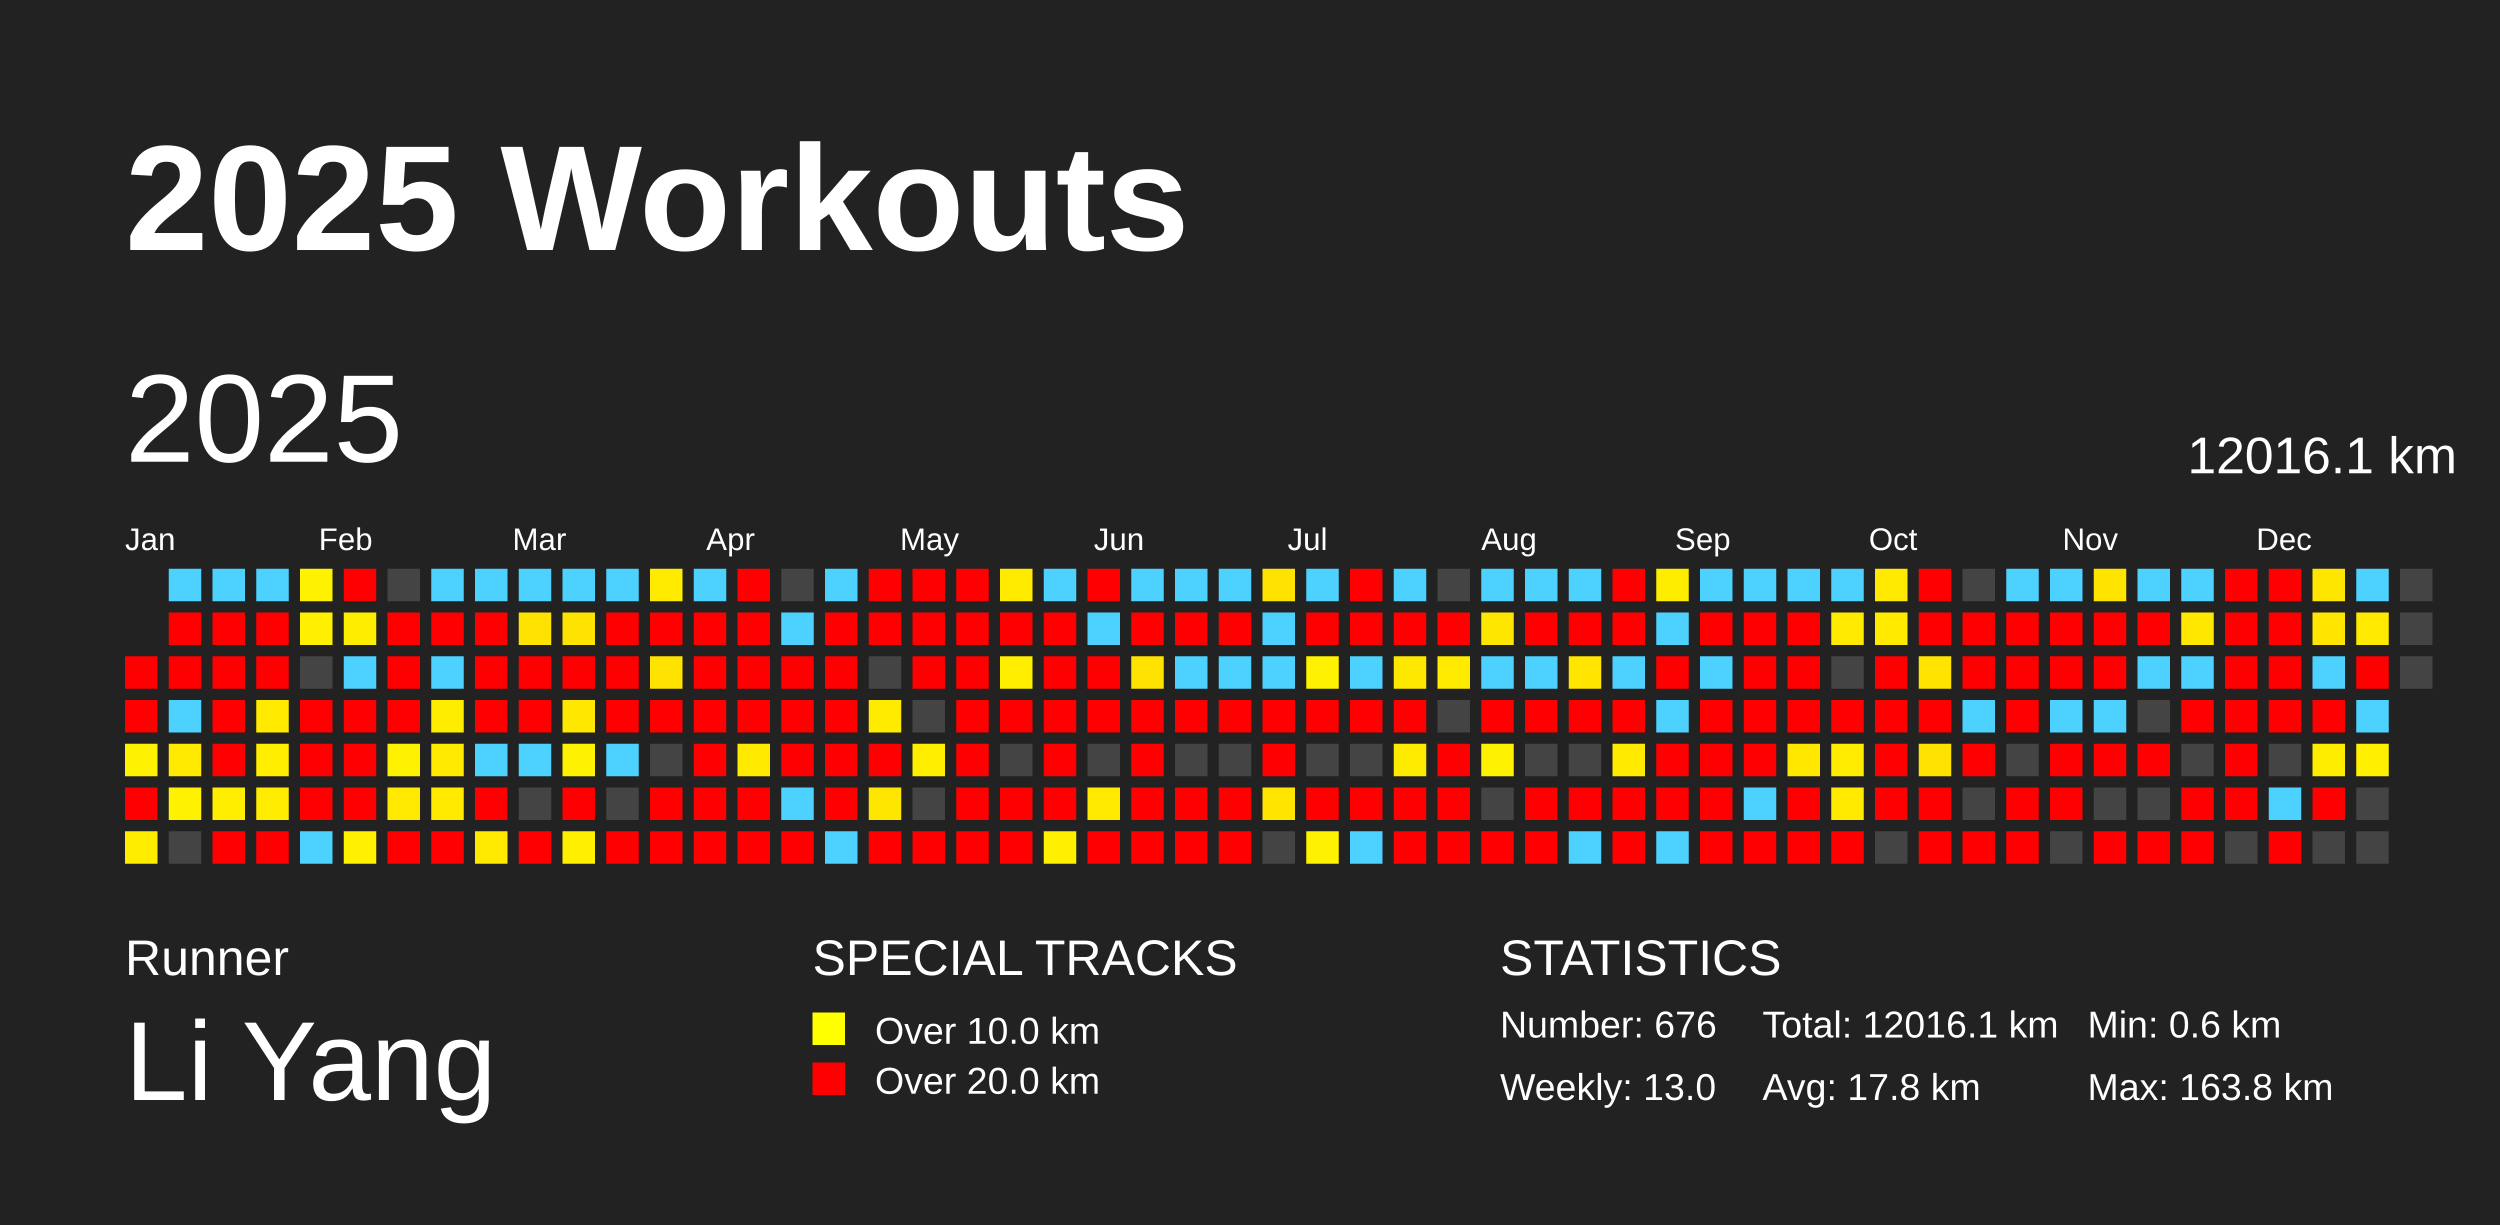
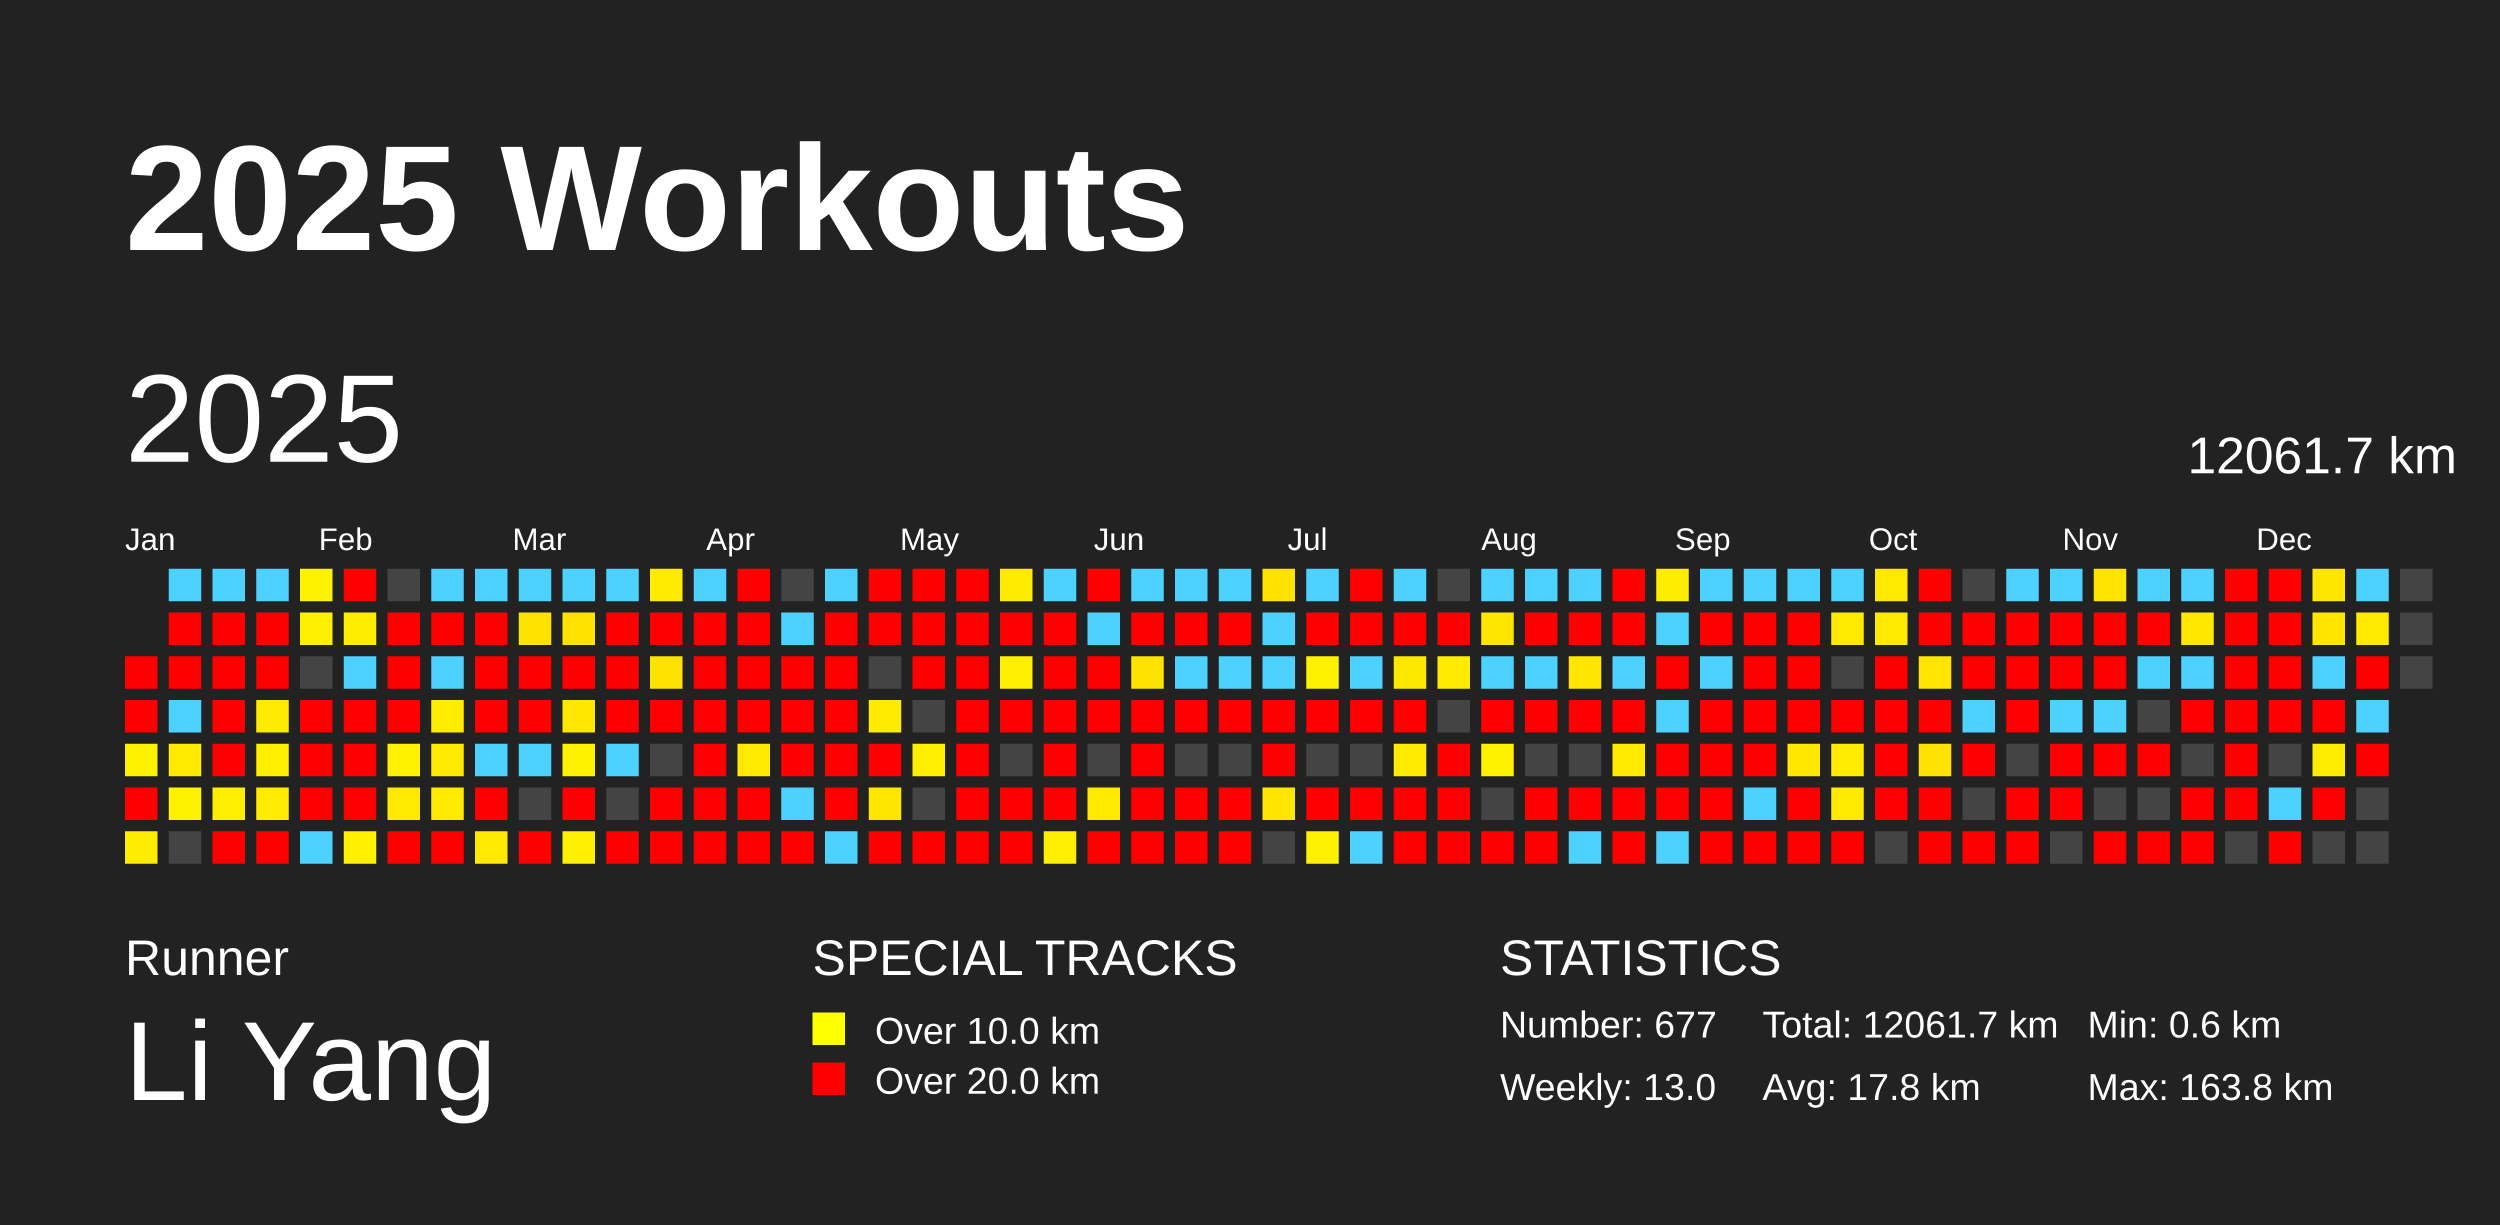
<svg xmlns="http://www.w3.org/2000/svg" baseProfile="full" height="98mm" version="1.1" viewBox="0,0,200,98" width="200mm">
  <defs />
  <rect fill="#222222" height="98" width="200" x="0" y="0" />
  <text fill="#FFFFFF" style="font-size:12px; font-family:Arial; font-weight:bold;" x="10" y="20">2025 Workouts</text>
  <text fill="#FFFFFF" style="font-size:4px; font-family:Arial" x="10" y="78">Runner</text>
  <text fill="#FFFFFF" style="font-size:9px; font-family:Arial" x="10" y="88">Li Yang</text>
  <text fill="#FFFFFF" style="font-size:4px; font-family:Arial" x="65" y="78">SPECIAL TRACKS</text>
  <rect fill="yellow" height="2.6" width="2.6" x="65" y="81" />
  <text fill="#FFFFFF" style="font-size:3px; font-family:Arial" x="70" y="83.5">Over 10.0 km</text>
  <rect fill="red" height="2.6" width="2.6" x="65" y="85" />
  <text fill="#FFFFFF" style="font-size:3px; font-family:Arial" x="70" y="87.5">Over 20.0 km</text>
  <text fill="#FFFFFF" style="font-size:4px; font-family:Arial" x="120" y="78">STATISTICS</text>
-   <text fill="#FFFFFF" style="font-size:3px; font-family:Arial" x="120" y="83">Number: 676</text>
+   <text fill="#FFFFFF" style="font-size:3px; font-family:Arial" x="120" y="83">Number: 677</text>
  <text fill="#FFFFFF" style="font-size:3px; font-family:Arial" x="120" y="88">Weekly: 13.0</text>
-   <text fill="#FFFFFF" style="font-size:3px; font-family:Arial" x="141" y="83">Total: 12016.1 km</text>
+   <text fill="#FFFFFF" style="font-size:3px; font-family:Arial" x="141" y="83">Total: 12061.7 km</text>
  <text fill="#FFFFFF" style="font-size:3px; font-family:Arial" x="141" y="88">Avg: 17.8 km</text>
  <text fill="#FFFFFF" style="font-size:3px; font-family:Arial" x="167" y="83">Min: 0.6 km</text>
  <text fill="#FFFFFF" style="font-size:3px; font-family:Arial" x="167" y="88">Max: 163.8 km</text>
  <text dominant-baseline="hanging" fill="#FFFFFF" style="font-size:10.0px; font-family:Arial;" x="10" y="30">2025</text>
-   <text dominant-baseline="hanging" fill="#FFFFFF" style="font-size:4.125px; font-family:Arial;" x="175" y="35">12016.1 km</text>
+   <text dominant-baseline="hanging" fill="#FFFFFF" style="font-size:4.125px; font-family:Arial;" x="175" y="35">12061.7 km</text>
  <text fill="#FFFFFF" style="font-size:2.5px; font-family:Arial" x="10.0" y="44">Jan</text>
  <text fill="#FFFFFF" style="font-size:2.5px; font-family:Arial" x="25.5" y="44">Feb</text>
  <text fill="#FFFFFF" style="font-size:2.5px; font-family:Arial" x="41.0" y="44">Mar</text>
  <text fill="#FFFFFF" style="font-size:2.5px; font-family:Arial" x="56.5" y="44">Apr</text>
  <text fill="#FFFFFF" style="font-size:2.5px; font-family:Arial" x="72.0" y="44">May</text>
  <text fill="#FFFFFF" style="font-size:2.5px; font-family:Arial" x="87.5" y="44">Jun</text>
  <text fill="#FFFFFF" style="font-size:2.5px; font-family:Arial" x="103.0" y="44">Jul</text>
  <text fill="#FFFFFF" style="font-size:2.5px; font-family:Arial" x="118.5" y="44">Aug</text>
  <text fill="#FFFFFF" style="font-size:2.5px; font-family:Arial" x="134.0" y="44">Sep</text>
  <text fill="#FFFFFF" style="font-size:2.5px; font-family:Arial" x="149.5" y="44">Oct</text>
  <text fill="#FFFFFF" style="font-size:2.5px; font-family:Arial" x="165.0" y="44">Nov</text>
  <text fill="#FFFFFF" style="font-size:2.5px; font-family:Arial" x="180.5" y="44">Dec</text>
  <rect fill="red" height="2.6" width="2.6" x="10.0" y="52.5" />
  <rect fill="red" height="2.6" width="2.6" x="10.0" y="56.0" />
  <rect fill="#fff200" height="2.6" width="2.6" x="10.0" y="59.5" />
  <rect fill="red" height="2.6" width="2.6" x="10.0" y="63.0" />
  <rect fill="#ffed00" height="2.6" width="2.6" x="10.0" y="66.5" />
  <rect fill="#4dd2ff" height="2.6" width="2.6" x="13.5" y="45.5" />
  <rect fill="red" height="2.6" width="2.6" x="13.5" y="49.0" />
  <rect fill="red" height="2.6" width="2.6" x="13.5" y="52.5" />
  <rect fill="#4dd2ff" height="2.6" width="2.6" x="13.5" y="56.0" />
  <rect fill="#ffe900" height="2.6" width="2.6" x="13.5" y="59.5" />
  <rect fill="#fff200" height="2.6" width="2.6" x="13.5" y="63.0" />
  <rect fill="#444444" height="2.6" width="2.6" x="13.5" y="66.5" />
  <rect fill="#4dd2ff" height="2.6" width="2.6" x="17.0" y="45.5" />
  <rect fill="red" height="2.6" width="2.6" x="17.0" y="49.0" />
  <rect fill="red" height="2.6" width="2.6" x="17.0" y="52.5" />
  <rect fill="red" height="2.6" width="2.6" x="17.0" y="56.0" />
  <rect fill="red" height="2.6" width="2.6" x="17.0" y="59.5" />
  <rect fill="#ffee00" height="2.6" width="2.6" x="17.0" y="63.0" />
  <rect fill="red" height="2.6" width="2.6" x="17.0" y="66.5" />
  <rect fill="#4dd2ff" height="2.6" width="2.6" x="20.5" y="45.5" />
  <rect fill="red" height="2.6" width="2.6" x="20.5" y="49.0" />
  <rect fill="red" height="2.6" width="2.6" x="20.5" y="52.5" />
  <rect fill="#ffea00" height="2.6" width="2.6" x="20.5" y="56.0" />
  <rect fill="#ffee00" height="2.6" width="2.6" x="20.5" y="59.5" />
  <rect fill="#ffec00" height="2.6" width="2.6" x="20.5" y="63.0" />
  <rect fill="red" height="2.6" width="2.6" x="20.5" y="66.5" />
  <rect fill="#fff200" height="2.6" width="2.6" x="24.0" y="45.5" />
  <rect fill="#ffef00" height="2.6" width="2.6" x="24.0" y="49.0" />
  <rect fill="#444444" height="2.6" width="2.6" x="24.0" y="52.5" />
  <rect fill="red" height="2.6" width="2.6" x="24.0" y="56.0" />
  <rect fill="red" height="2.6" width="2.6" x="24.0" y="59.5" />
  <rect fill="red" height="2.6" width="2.6" x="24.0" y="63.0" />
  <rect fill="#4dd2ff" height="2.6" width="2.6" x="24.0" y="66.5" />
  <rect fill="red" height="2.6" width="2.6" x="27.5" y="45.5" />
  <rect fill="#ffed00" height="2.6" width="2.6" x="27.5" y="49.0" />
  <rect fill="#4dd2ff" height="2.6" width="2.6" x="27.5" y="52.5" />
  <rect fill="red" height="2.6" width="2.6" x="27.5" y="56.0" />
  <rect fill="red" height="2.6" width="2.6" x="27.5" y="59.5" />
  <rect fill="red" height="2.6" width="2.6" x="27.5" y="63.0" />
  <rect fill="#fff100" height="2.6" width="2.6" x="27.5" y="66.5" />
  <rect fill="#444444" height="2.6" width="2.6" x="31.0" y="45.5" />
  <rect fill="red" height="2.6" width="2.6" x="31.0" y="49.0" />
  <rect fill="red" height="2.6" width="2.6" x="31.0" y="52.5" />
  <rect fill="red" height="2.6" width="2.6" x="31.0" y="56.0" />
  <rect fill="#fff200" height="2.6" width="2.6" x="31.0" y="59.5" />
  <rect fill="#ffe900" height="2.6" width="2.6" x="31.0" y="63.0" />
  <rect fill="red" height="2.6" width="2.6" x="31.0" y="66.5" />
  <rect fill="#4dd2ff" height="2.6" width="2.6" x="34.5" y="45.5" />
  <rect fill="red" height="2.6" width="2.6" x="34.5" y="49.0" />
  <rect fill="#4dd2ff" height="2.6" width="2.6" x="34.5" y="52.5" />
  <rect fill="#ffed00" height="2.6" width="2.6" x="34.5" y="56.0" />
  <rect fill="#ffe900" height="2.6" width="2.6" x="34.5" y="59.5" />
  <rect fill="#ffea00" height="2.6" width="2.6" x="34.5" y="63.0" />
  <rect fill="red" height="2.6" width="2.6" x="34.5" y="66.5" />
  <rect fill="#4dd2ff" height="2.6" width="2.6" x="38.0" y="45.5" />
  <rect fill="red" height="2.6" width="2.6" x="38.0" y="49.0" />
  <rect fill="red" height="2.6" width="2.6" x="38.0" y="52.5" />
  <rect fill="red" height="2.6" width="2.6" x="38.0" y="56.0" />
  <rect fill="#4dd2ff" height="2.6" width="2.6" x="38.0" y="59.5" />
  <rect fill="red" height="2.6" width="2.6" x="38.0" y="63.0" />
  <rect fill="#ffe900" height="2.6" width="2.6" x="38.0" y="66.5" />
  <rect fill="#4dd2ff" height="2.6" width="2.6" x="41.5" y="45.5" />
  <rect fill="#ffe300" height="2.6" width="2.6" x="41.5" y="49.0" />
  <rect fill="red" height="2.6" width="2.6" x="41.5" y="52.5" />
  <rect fill="red" height="2.6" width="2.6" x="41.5" y="56.0" />
  <rect fill="#4dd2ff" height="2.6" width="2.6" x="41.5" y="59.5" />
  <rect fill="#444444" height="2.6" width="2.6" x="41.5" y="63.0" />
  <rect fill="red" height="2.6" width="2.6" x="41.5" y="66.5" />
  <rect fill="#4dd2ff" height="2.6" width="2.6" x="45.0" y="45.5" />
  <rect fill="#ffe300" height="2.6" width="2.6" x="45.0" y="49.0" />
  <rect fill="red" height="2.6" width="2.6" x="45.0" y="52.5" />
  <rect fill="#ffe700" height="2.6" width="2.6" x="45.0" y="56.0" />
  <rect fill="#fff200" height="2.6" width="2.6" x="45.0" y="59.5" />
  <rect fill="red" height="2.6" width="2.6" x="45.0" y="63.0" />
  <rect fill="#fff000" height="2.6" width="2.6" x="45.0" y="66.5" />
  <rect fill="#4dd2ff" height="2.6" width="2.6" x="48.5" y="45.5" />
  <rect fill="red" height="2.6" width="2.6" x="48.5" y="49.0" />
  <rect fill="red" height="2.6" width="2.6" x="48.5" y="52.5" />
  <rect fill="red" height="2.6" width="2.6" x="48.5" y="56.0" />
  <rect fill="#4dd2ff" height="2.6" width="2.6" x="48.5" y="59.5" />
  <rect fill="#444444" height="2.6" width="2.6" x="48.5" y="63.0" />
  <rect fill="red" height="2.6" width="2.6" x="48.5" y="66.5" />
  <rect fill="#ffeb00" height="2.6" width="2.6" x="52.0" y="45.5" />
  <rect fill="red" height="2.6" width="2.6" x="52.0" y="49.0" />
  <rect fill="#ffe300" height="2.6" width="2.6" x="52.0" y="52.5" />
  <rect fill="red" height="2.6" width="2.6" x="52.0" y="56.0" />
  <rect fill="#444444" height="2.6" width="2.6" x="52.0" y="59.5" />
  <rect fill="red" height="2.6" width="2.6" x="52.0" y="63.0" />
  <rect fill="red" height="2.6" width="2.6" x="52.0" y="66.5" />
  <rect fill="#4dd2ff" height="2.6" width="2.6" x="55.5" y="45.5" />
  <rect fill="red" height="2.6" width="2.6" x="55.5" y="49.0" />
  <rect fill="red" height="2.6" width="2.6" x="55.5" y="52.5" />
  <rect fill="red" height="2.6" width="2.6" x="55.5" y="56.0" />
  <rect fill="red" height="2.6" width="2.6" x="55.5" y="59.5" />
  <rect fill="red" height="2.6" width="2.6" x="55.5" y="63.0" />
  <rect fill="red" height="2.6" width="2.6" x="55.5" y="66.5" />
  <rect fill="red" height="2.6" width="2.6" x="59.0" y="45.5" />
  <rect fill="red" height="2.6" width="2.6" x="59.0" y="49.0" />
  <rect fill="red" height="2.6" width="2.6" x="59.0" y="52.5" />
  <rect fill="red" height="2.6" width="2.6" x="59.0" y="56.0" />
  <rect fill="#ffea00" height="2.6" width="2.6" x="59.0" y="59.5" />
  <rect fill="red" height="2.6" width="2.6" x="59.0" y="63.0" />
  <rect fill="red" height="2.6" width="2.6" x="59.0" y="66.5" />
  <rect fill="#444444" height="2.6" width="2.6" x="62.5" y="45.5" />
  <rect fill="#4dd2ff" height="2.6" width="2.6" x="62.5" y="49.0" />
  <rect fill="red" height="2.6" width="2.6" x="62.5" y="52.5" />
  <rect fill="red" height="2.6" width="2.6" x="62.5" y="56.0" />
  <rect fill="red" height="2.6" width="2.6" x="62.5" y="59.5" />
  <rect fill="#4dd2ff" height="2.6" width="2.6" x="62.5" y="63.0" />
  <rect fill="red" height="2.6" width="2.6" x="62.5" y="66.5" />
  <rect fill="#4dd2ff" height="2.6" width="2.6" x="66.0" y="45.5" />
  <rect fill="red" height="2.6" width="2.6" x="66.0" y="49.0" />
  <rect fill="red" height="2.6" width="2.6" x="66.0" y="52.5" />
  <rect fill="red" height="2.6" width="2.6" x="66.0" y="56.0" />
  <rect fill="red" height="2.6" width="2.6" x="66.0" y="59.5" />
  <rect fill="red" height="2.6" width="2.6" x="66.0" y="63.0" />
  <rect fill="#4dd2ff" height="2.6" width="2.6" x="66.0" y="66.5" />
  <rect fill="red" height="2.6" width="2.6" x="69.5" y="45.5" />
  <rect fill="red" height="2.6" width="2.6" x="69.5" y="49.0" />
  <rect fill="#444444" height="2.6" width="2.6" x="69.5" y="52.5" />
  <rect fill="#ffeb00" height="2.6" width="2.6" x="69.5" y="56.0" />
  <rect fill="red" height="2.6" width="2.6" x="69.5" y="59.5" />
  <rect fill="#ffe600" height="2.6" width="2.6" x="69.5" y="63.0" />
  <rect fill="red" height="2.6" width="2.6" x="69.5" y="66.5" />
  <rect fill="red" height="2.6" width="2.6" x="73.0" y="45.5" />
  <rect fill="red" height="2.6" width="2.6" x="73.0" y="49.0" />
  <rect fill="red" height="2.6" width="2.6" x="73.0" y="52.5" />
  <rect fill="#444444" height="2.6" width="2.6" x="73.0" y="56.0" />
  <rect fill="#ffee00" height="2.6" width="2.6" x="73.0" y="59.5" />
  <rect fill="#444444" height="2.6" width="2.6" x="73.0" y="63.0" />
  <rect fill="red" height="2.6" width="2.6" x="73.0" y="66.5" />
  <rect fill="red" height="2.6" width="2.6" x="76.5" y="45.5" />
  <rect fill="red" height="2.6" width="2.6" x="76.5" y="49.0" />
  <rect fill="red" height="2.6" width="2.6" x="76.5" y="52.5" />
  <rect fill="red" height="2.6" width="2.6" x="76.5" y="56.0" />
  <rect fill="red" height="2.6" width="2.6" x="76.5" y="59.5" />
  <rect fill="red" height="2.6" width="2.6" x="76.5" y="63.0" />
  <rect fill="red" height="2.6" width="2.6" x="76.5" y="66.5" />
  <rect fill="#ffeb00" height="2.6" width="2.6" x="80.0" y="45.5" />
  <rect fill="red" height="2.6" width="2.6" x="80.0" y="49.0" />
  <rect fill="#ffee00" height="2.6" width="2.6" x="80.0" y="52.5" />
  <rect fill="red" height="2.6" width="2.6" x="80.0" y="56.0" />
  <rect fill="#444444" height="2.6" width="2.6" x="80.0" y="59.5" />
  <rect fill="red" height="2.6" width="2.6" x="80.0" y="63.0" />
  <rect fill="red" height="2.6" width="2.6" x="80.0" y="66.5" />
  <rect fill="#4dd2ff" height="2.6" width="2.6" x="83.5" y="45.5" />
  <rect fill="red" height="2.6" width="2.6" x="83.5" y="49.0" />
  <rect fill="red" height="2.6" width="2.6" x="83.5" y="52.5" />
  <rect fill="red" height="2.6" width="2.6" x="83.5" y="56.0" />
  <rect fill="red" height="2.6" width="2.6" x="83.5" y="59.5" />
  <rect fill="red" height="2.6" width="2.6" x="83.5" y="63.0" />
  <rect fill="#ffef00" height="2.6" width="2.6" x="83.5" y="66.5" />
  <rect fill="red" height="2.6" width="2.6" x="87.0" y="45.5" />
  <rect fill="#4dd2ff" height="2.6" width="2.6" x="87.0" y="49.0" />
  <rect fill="red" height="2.6" width="2.6" x="87.0" y="52.5" />
  <rect fill="red" height="2.6" width="2.6" x="87.0" y="56.0" />
  <rect fill="#444444" height="2.6" width="2.6" x="87.0" y="59.5" />
  <rect fill="#ffe900" height="2.6" width="2.6" x="87.0" y="63.0" />
  <rect fill="red" height="2.6" width="2.6" x="87.0" y="66.5" />
  <rect fill="#4dd2ff" height="2.6" width="2.6" x="90.5" y="45.5" />
  <rect fill="red" height="2.6" width="2.6" x="90.5" y="49.0" />
  <rect fill="#ffe300" height="2.6" width="2.6" x="90.5" y="52.5" />
  <rect fill="red" height="2.6" width="2.6" x="90.5" y="56.0" />
  <rect fill="red" height="2.6" width="2.6" x="90.5" y="59.5" />
  <rect fill="red" height="2.6" width="2.6" x="90.5" y="63.0" />
  <rect fill="red" height="2.6" width="2.6" x="90.5" y="66.5" />
  <rect fill="#4dd2ff" height="2.6" width="2.6" x="94.0" y="45.5" />
  <rect fill="red" height="2.6" width="2.6" x="94.0" y="49.0" />
  <rect fill="#4dd2ff" height="2.6" width="2.6" x="94.0" y="52.5" />
  <rect fill="red" height="2.6" width="2.6" x="94.0" y="56.0" />
  <rect fill="#444444" height="2.6" width="2.6" x="94.0" y="59.5" />
  <rect fill="red" height="2.6" width="2.6" x="94.0" y="63.0" />
  <rect fill="red" height="2.6" width="2.6" x="94.0" y="66.5" />
  <rect fill="#4dd2ff" height="2.6" width="2.6" x="97.5" y="45.5" />
  <rect fill="red" height="2.6" width="2.6" x="97.5" y="49.0" />
  <rect fill="#4dd2ff" height="2.6" width="2.6" x="97.5" y="52.5" />
  <rect fill="red" height="2.6" width="2.6" x="97.5" y="56.0" />
  <rect fill="#444444" height="2.6" width="2.6" x="97.5" y="59.5" />
  <rect fill="red" height="2.6" width="2.6" x="97.5" y="63.0" />
  <rect fill="red" height="2.6" width="2.6" x="97.5" y="66.5" />
  <rect fill="#ffe300" height="2.6" width="2.6" x="101.0" y="45.5" />
  <rect fill="#4dd2ff" height="2.6" width="2.6" x="101.0" y="49.0" />
  <rect fill="#4dd2ff" height="2.6" width="2.6" x="101.0" y="52.5" />
  <rect fill="red" height="2.6" width="2.6" x="101.0" y="56.0" />
  <rect fill="red" height="2.6" width="2.6" x="101.0" y="59.5" />
  <rect fill="#ffe500" height="2.6" width="2.6" x="101.0" y="63.0" />
  <rect fill="#444444" height="2.6" width="2.6" x="101.0" y="66.5" />
  <rect fill="#4dd2ff" height="2.6" width="2.6" x="104.5" y="45.5" />
  <rect fill="red" height="2.6" width="2.6" x="104.5" y="49.0" />
  <rect fill="#fff200" height="2.6" width="2.6" x="104.5" y="52.5" />
  <rect fill="red" height="2.6" width="2.6" x="104.5" y="56.0" />
  <rect fill="#444444" height="2.6" width="2.6" x="104.5" y="59.5" />
  <rect fill="red" height="2.6" width="2.6" x="104.5" y="63.0" />
  <rect fill="#fff200" height="2.6" width="2.6" x="104.5" y="66.5" />
  <rect fill="red" height="2.6" width="2.6" x="108.0" y="45.5" />
  <rect fill="red" height="2.6" width="2.6" x="108.0" y="49.0" />
  <rect fill="#4dd2ff" height="2.6" width="2.6" x="108.0" y="52.5" />
  <rect fill="red" height="2.6" width="2.6" x="108.0" y="56.0" />
  <rect fill="#444444" height="2.6" width="2.6" x="108.0" y="59.5" />
  <rect fill="red" height="2.6" width="2.6" x="108.0" y="63.0" />
  <rect fill="#4dd2ff" height="2.6" width="2.6" x="108.0" y="66.5" />
  <rect fill="#4dd2ff" height="2.6" width="2.6" x="111.5" y="45.5" />
  <rect fill="red" height="2.6" width="2.6" x="111.5" y="49.0" />
  <rect fill="#ffe800" height="2.6" width="2.6" x="111.5" y="52.5" />
  <rect fill="red" height="2.6" width="2.6" x="111.5" y="56.0" />
  <rect fill="#ffeb00" height="2.6" width="2.6" x="111.5" y="59.5" />
  <rect fill="red" height="2.6" width="2.6" x="111.5" y="63.0" />
  <rect fill="red" height="2.6" width="2.6" x="111.5" y="66.5" />
  <rect fill="#444444" height="2.6" width="2.6" x="115.0" y="45.5" />
  <rect fill="red" height="2.6" width="2.6" x="115.0" y="49.0" />
  <rect fill="#ffeb00" height="2.6" width="2.6" x="115.0" y="52.5" />
  <rect fill="#444444" height="2.6" width="2.6" x="115.0" y="56.0" />
  <rect fill="red" height="2.6" width="2.6" x="115.0" y="59.5" />
  <rect fill="red" height="2.6" width="2.6" x="115.0" y="63.0" />
  <rect fill="red" height="2.6" width="2.6" x="115.0" y="66.5" />
  <rect fill="#4dd2ff" height="2.6" width="2.6" x="118.5" y="45.5" />
  <rect fill="#ffe600" height="2.6" width="2.6" x="118.5" y="49.0" />
  <rect fill="#4dd2ff" height="2.6" width="2.6" x="118.5" y="52.5" />
  <rect fill="red" height="2.6" width="2.6" x="118.5" y="56.0" />
  <rect fill="#fff200" height="2.6" width="2.6" x="118.5" y="59.5" />
  <rect fill="#444444" height="2.6" width="2.6" x="118.5" y="63.0" />
  <rect fill="red" height="2.6" width="2.6" x="118.5" y="66.5" />
  <rect fill="#4dd2ff" height="2.6" width="2.6" x="122.0" y="45.5" />
  <rect fill="red" height="2.6" width="2.6" x="122.0" y="49.0" />
  <rect fill="#4dd2ff" height="2.6" width="2.6" x="122.0" y="52.5" />
  <rect fill="red" height="2.6" width="2.6" x="122.0" y="56.0" />
  <rect fill="#444444" height="2.6" width="2.6" x="122.0" y="59.5" />
  <rect fill="red" height="2.6" width="2.6" x="122.0" y="63.0" />
  <rect fill="red" height="2.6" width="2.6" x="122.0" y="66.5" />
  <rect fill="#4dd2ff" height="2.6" width="2.6" x="125.5" y="45.5" />
  <rect fill="red" height="2.6" width="2.6" x="125.5" y="49.0" />
  <rect fill="#ffe500" height="2.6" width="2.6" x="125.5" y="52.5" />
  <rect fill="red" height="2.6" width="2.6" x="125.5" y="56.0" />
  <rect fill="#444444" height="2.6" width="2.6" x="125.5" y="59.5" />
  <rect fill="red" height="2.6" width="2.6" x="125.5" y="63.0" />
  <rect fill="#4dd2ff" height="2.6" width="2.6" x="125.5" y="66.5" />
  <rect fill="red" height="2.6" width="2.6" x="129.0" y="45.5" />
  <rect fill="red" height="2.6" width="2.6" x="129.0" y="49.0" />
  <rect fill="#4dd2ff" height="2.6" width="2.6" x="129.0" y="52.5" />
  <rect fill="red" height="2.6" width="2.6" x="129.0" y="56.0" />
  <rect fill="#ffea00" height="2.6" width="2.6" x="129.0" y="59.5" />
  <rect fill="red" height="2.6" width="2.6" x="129.0" y="63.0" />
  <rect fill="red" height="2.6" width="2.6" x="129.0" y="66.5" />
  <rect fill="#ffed00" height="2.6" width="2.6" x="132.5" y="45.5" />
  <rect fill="#4dd2ff" height="2.6" width="2.6" x="132.5" y="49.0" />
  <rect fill="red" height="2.6" width="2.6" x="132.5" y="52.5" />
  <rect fill="#4dd2ff" height="2.6" width="2.6" x="132.5" y="56.0" />
  <rect fill="red" height="2.6" width="2.6" x="132.5" y="59.5" />
  <rect fill="red" height="2.6" width="2.6" x="132.5" y="63.0" />
  <rect fill="#4dd2ff" height="2.6" width="2.6" x="132.5" y="66.5" />
  <rect fill="#4dd2ff" height="2.6" width="2.6" x="136.0" y="45.5" />
  <rect fill="red" height="2.6" width="2.6" x="136.0" y="49.0" />
  <rect fill="#4dd2ff" height="2.6" width="2.6" x="136.0" y="52.5" />
  <rect fill="red" height="2.6" width="2.6" x="136.0" y="56.0" />
  <rect fill="red" height="2.6" width="2.6" x="136.0" y="59.5" />
  <rect fill="red" height="2.6" width="2.6" x="136.0" y="63.0" />
  <rect fill="red" height="2.6" width="2.6" x="136.0" y="66.5" />
  <rect fill="#4dd2ff" height="2.6" width="2.6" x="139.5" y="45.5" />
  <rect fill="red" height="2.6" width="2.6" x="139.5" y="49.0" />
  <rect fill="red" height="2.6" width="2.6" x="139.5" y="52.5" />
  <rect fill="red" height="2.6" width="2.6" x="139.5" y="56.0" />
  <rect fill="red" height="2.6" width="2.6" x="139.5" y="59.5" />
  <rect fill="#4dd2ff" height="2.6" width="2.6" x="139.5" y="63.0" />
  <rect fill="red" height="2.6" width="2.6" x="139.5" y="66.5" />
  <rect fill="#4dd2ff" height="2.6" width="2.6" x="143.0" y="45.5" />
  <rect fill="red" height="2.6" width="2.6" x="143.0" y="49.0" />
  <rect fill="red" height="2.6" width="2.6" x="143.0" y="52.5" />
  <rect fill="red" height="2.6" width="2.6" x="143.0" y="56.0" />
  <rect fill="#ffe700" height="2.6" width="2.6" x="143.0" y="59.5" />
  <rect fill="red" height="2.6" width="2.6" x="143.0" y="63.0" />
  <rect fill="red" height="2.6" width="2.6" x="143.0" y="66.5" />
  <rect fill="#4dd2ff" height="2.6" width="2.6" x="146.5" y="45.5" />
  <rect fill="#ffe900" height="2.6" width="2.6" x="146.5" y="49.0" />
  <rect fill="#444444" height="2.6" width="2.6" x="146.5" y="52.5" />
  <rect fill="red" height="2.6" width="2.6" x="146.5" y="56.0" />
  <rect fill="#ffec00" height="2.6" width="2.6" x="146.5" y="59.5" />
  <rect fill="#ffea00" height="2.6" width="2.6" x="146.5" y="63.0" />
  <rect fill="red" height="2.6" width="2.6" x="146.5" y="66.5" />
  <rect fill="#ffe900" height="2.6" width="2.6" x="150.0" y="45.5" />
  <rect fill="#ffea00" height="2.6" width="2.6" x="150.0" y="49.0" />
  <rect fill="red" height="2.6" width="2.6" x="150.0" y="52.5" />
  <rect fill="red" height="2.6" width="2.6" x="150.0" y="56.0" />
  <rect fill="red" height="2.6" width="2.6" x="150.0" y="59.5" />
  <rect fill="red" height="2.6" width="2.6" x="150.0" y="63.0" />
  <rect fill="#444444" height="2.6" width="2.6" x="150.0" y="66.5" />
  <rect fill="red" height="2.6" width="2.6" x="153.5" y="45.5" />
  <rect fill="red" height="2.6" width="2.6" x="153.5" y="49.0" />
  <rect fill="#ffe400" height="2.6" width="2.6" x="153.5" y="52.5" />
  <rect fill="red" height="2.6" width="2.6" x="153.5" y="56.0" />
  <rect fill="#ffe300" height="2.6" width="2.6" x="153.5" y="59.5" />
  <rect fill="red" height="2.6" width="2.6" x="153.5" y="63.0" />
  <rect fill="red" height="2.6" width="2.6" x="153.5" y="66.5" />
  <rect fill="#444444" height="2.6" width="2.6" x="157.0" y="45.5" />
  <rect fill="red" height="2.6" width="2.6" x="157.0" y="49.0" />
  <rect fill="red" height="2.6" width="2.6" x="157.0" y="52.5" />
  <rect fill="#4dd2ff" height="2.6" width="2.6" x="157.0" y="56.0" />
  <rect fill="red" height="2.6" width="2.6" x="157.0" y="59.5" />
  <rect fill="#444444" height="2.6" width="2.6" x="157.0" y="63.0" />
  <rect fill="red" height="2.6" width="2.6" x="157.0" y="66.5" />
  <rect fill="#4dd2ff" height="2.6" width="2.6" x="160.5" y="45.5" />
  <rect fill="red" height="2.6" width="2.6" x="160.5" y="49.0" />
  <rect fill="red" height="2.6" width="2.6" x="160.5" y="52.5" />
  <rect fill="red" height="2.6" width="2.6" x="160.5" y="56.0" />
  <rect fill="#444444" height="2.6" width="2.6" x="160.5" y="59.5" />
  <rect fill="red" height="2.6" width="2.6" x="160.5" y="63.0" />
  <rect fill="red" height="2.6" width="2.6" x="160.5" y="66.5" />
  <rect fill="#4dd2ff" height="2.6" width="2.6" x="164.0" y="45.5" />
  <rect fill="red" height="2.6" width="2.6" x="164.0" y="49.0" />
  <rect fill="red" height="2.6" width="2.6" x="164.0" y="52.5" />
  <rect fill="#4dd2ff" height="2.6" width="2.6" x="164.0" y="56.0" />
  <rect fill="red" height="2.6" width="2.6" x="164.0" y="59.5" />
  <rect fill="red" height="2.6" width="2.6" x="164.0" y="63.0" />
  <rect fill="#444444" height="2.6" width="2.6" x="164.0" y="66.5" />
  <rect fill="#ffe400" height="2.6" width="2.6" x="167.5" y="45.5" />
  <rect fill="red" height="2.6" width="2.6" x="167.5" y="49.0" />
  <rect fill="red" height="2.6" width="2.6" x="167.5" y="52.5" />
  <rect fill="#4dd2ff" height="2.6" width="2.6" x="167.5" y="56.0" />
  <rect fill="red" height="2.6" width="2.6" x="167.5" y="59.5" />
  <rect fill="#444444" height="2.6" width="2.6" x="167.5" y="63.0" />
  <rect fill="red" height="2.6" width="2.6" x="167.5" y="66.5" />
  <rect fill="#4dd2ff" height="2.6" width="2.6" x="171.0" y="45.5" />
  <rect fill="red" height="2.6" width="2.6" x="171.0" y="49.0" />
  <rect fill="#4dd2ff" height="2.6" width="2.6" x="171.0" y="52.5" />
  <rect fill="#444444" height="2.6" width="2.6" x="171.0" y="56.0" />
  <rect fill="red" height="2.6" width="2.6" x="171.0" y="59.5" />
  <rect fill="#444444" height="2.6" width="2.6" x="171.0" y="63.0" />
  <rect fill="red" height="2.6" width="2.6" x="171.0" y="66.5" />
  <rect fill="#4dd2ff" height="2.6" width="2.6" x="174.5" y="45.5" />
  <rect fill="#ffe700" height="2.6" width="2.6" x="174.5" y="49.0" />
  <rect fill="#4dd2ff" height="2.6" width="2.6" x="174.5" y="52.5" />
  <rect fill="red" height="2.6" width="2.6" x="174.5" y="56.0" />
  <rect fill="#444444" height="2.6" width="2.6" x="174.5" y="59.5" />
  <rect fill="red" height="2.6" width="2.6" x="174.5" y="63.0" />
  <rect fill="red" height="2.6" width="2.6" x="174.5" y="66.5" />
  <rect fill="red" height="2.6" width="2.6" x="178.0" y="45.5" />
  <rect fill="red" height="2.6" width="2.6" x="178.0" y="49.0" />
  <rect fill="red" height="2.6" width="2.6" x="178.0" y="52.5" />
  <rect fill="red" height="2.6" width="2.6" x="178.0" y="56.0" />
  <rect fill="red" height="2.6" width="2.6" x="178.0" y="59.5" />
  <rect fill="red" height="2.6" width="2.6" x="178.0" y="63.0" />
  <rect fill="#444444" height="2.6" width="2.6" x="178.0" y="66.5" />
  <rect fill="red" height="2.6" width="2.6" x="181.5" y="45.5" />
  <rect fill="red" height="2.6" width="2.6" x="181.5" y="49.0" />
  <rect fill="red" height="2.6" width="2.6" x="181.5" y="52.5" />
  <rect fill="red" height="2.6" width="2.6" x="181.5" y="56.0" />
  <rect fill="#444444" height="2.6" width="2.6" x="181.5" y="59.5" />
  <rect fill="#4dd2ff" height="2.6" width="2.6" x="181.5" y="63.0" />
  <rect fill="red" height="2.6" width="2.6" x="181.5" y="66.5" />
  <rect fill="#ffe600" height="2.6" width="2.6" x="185.0" y="45.5" />
  <rect fill="#ffe500" height="2.6" width="2.6" x="185.0" y="49.0" />
  <rect fill="#4dd2ff" height="2.6" width="2.6" x="185.0" y="52.5" />
  <rect fill="red" height="2.6" width="2.6" x="185.0" y="56.0" />
  <rect fill="#ffed00" height="2.6" width="2.6" x="185.0" y="59.5" />
  <rect fill="red" height="2.6" width="2.6" x="185.0" y="63.0" />
  <rect fill="#444444" height="2.6" width="2.6" x="185.0" y="66.5" />
  <rect fill="#4dd2ff" height="2.6" width="2.6" x="188.5" y="45.5" />
  <rect fill="#ffe900" height="2.6" width="2.6" x="188.5" y="49.0" />
  <rect fill="red" height="2.6" width="2.6" x="188.5" y="52.5" />
  <rect fill="#4dd2ff" height="2.6" width="2.6" x="188.5" y="56.0" />
-   <rect fill="#fff000" height="2.6" width="2.6" x="188.5" y="59.5" />
+   <rect fill="red" height="2.6" width="2.6" x="188.5" y="59.5" />
  <rect fill="#444444" height="2.6" width="2.6" x="188.5" y="63.0" />
  <rect fill="#444444" height="2.6" width="2.6" x="188.5" y="66.5" />
  <rect fill="#444444" height="2.6" width="2.6" x="192.0" y="45.5" />
  <rect fill="#444444" height="2.6" width="2.6" x="192.0" y="49.0" />
  <rect fill="#444444" height="2.6" width="2.6" x="192.0" y="52.5" />
</svg>
